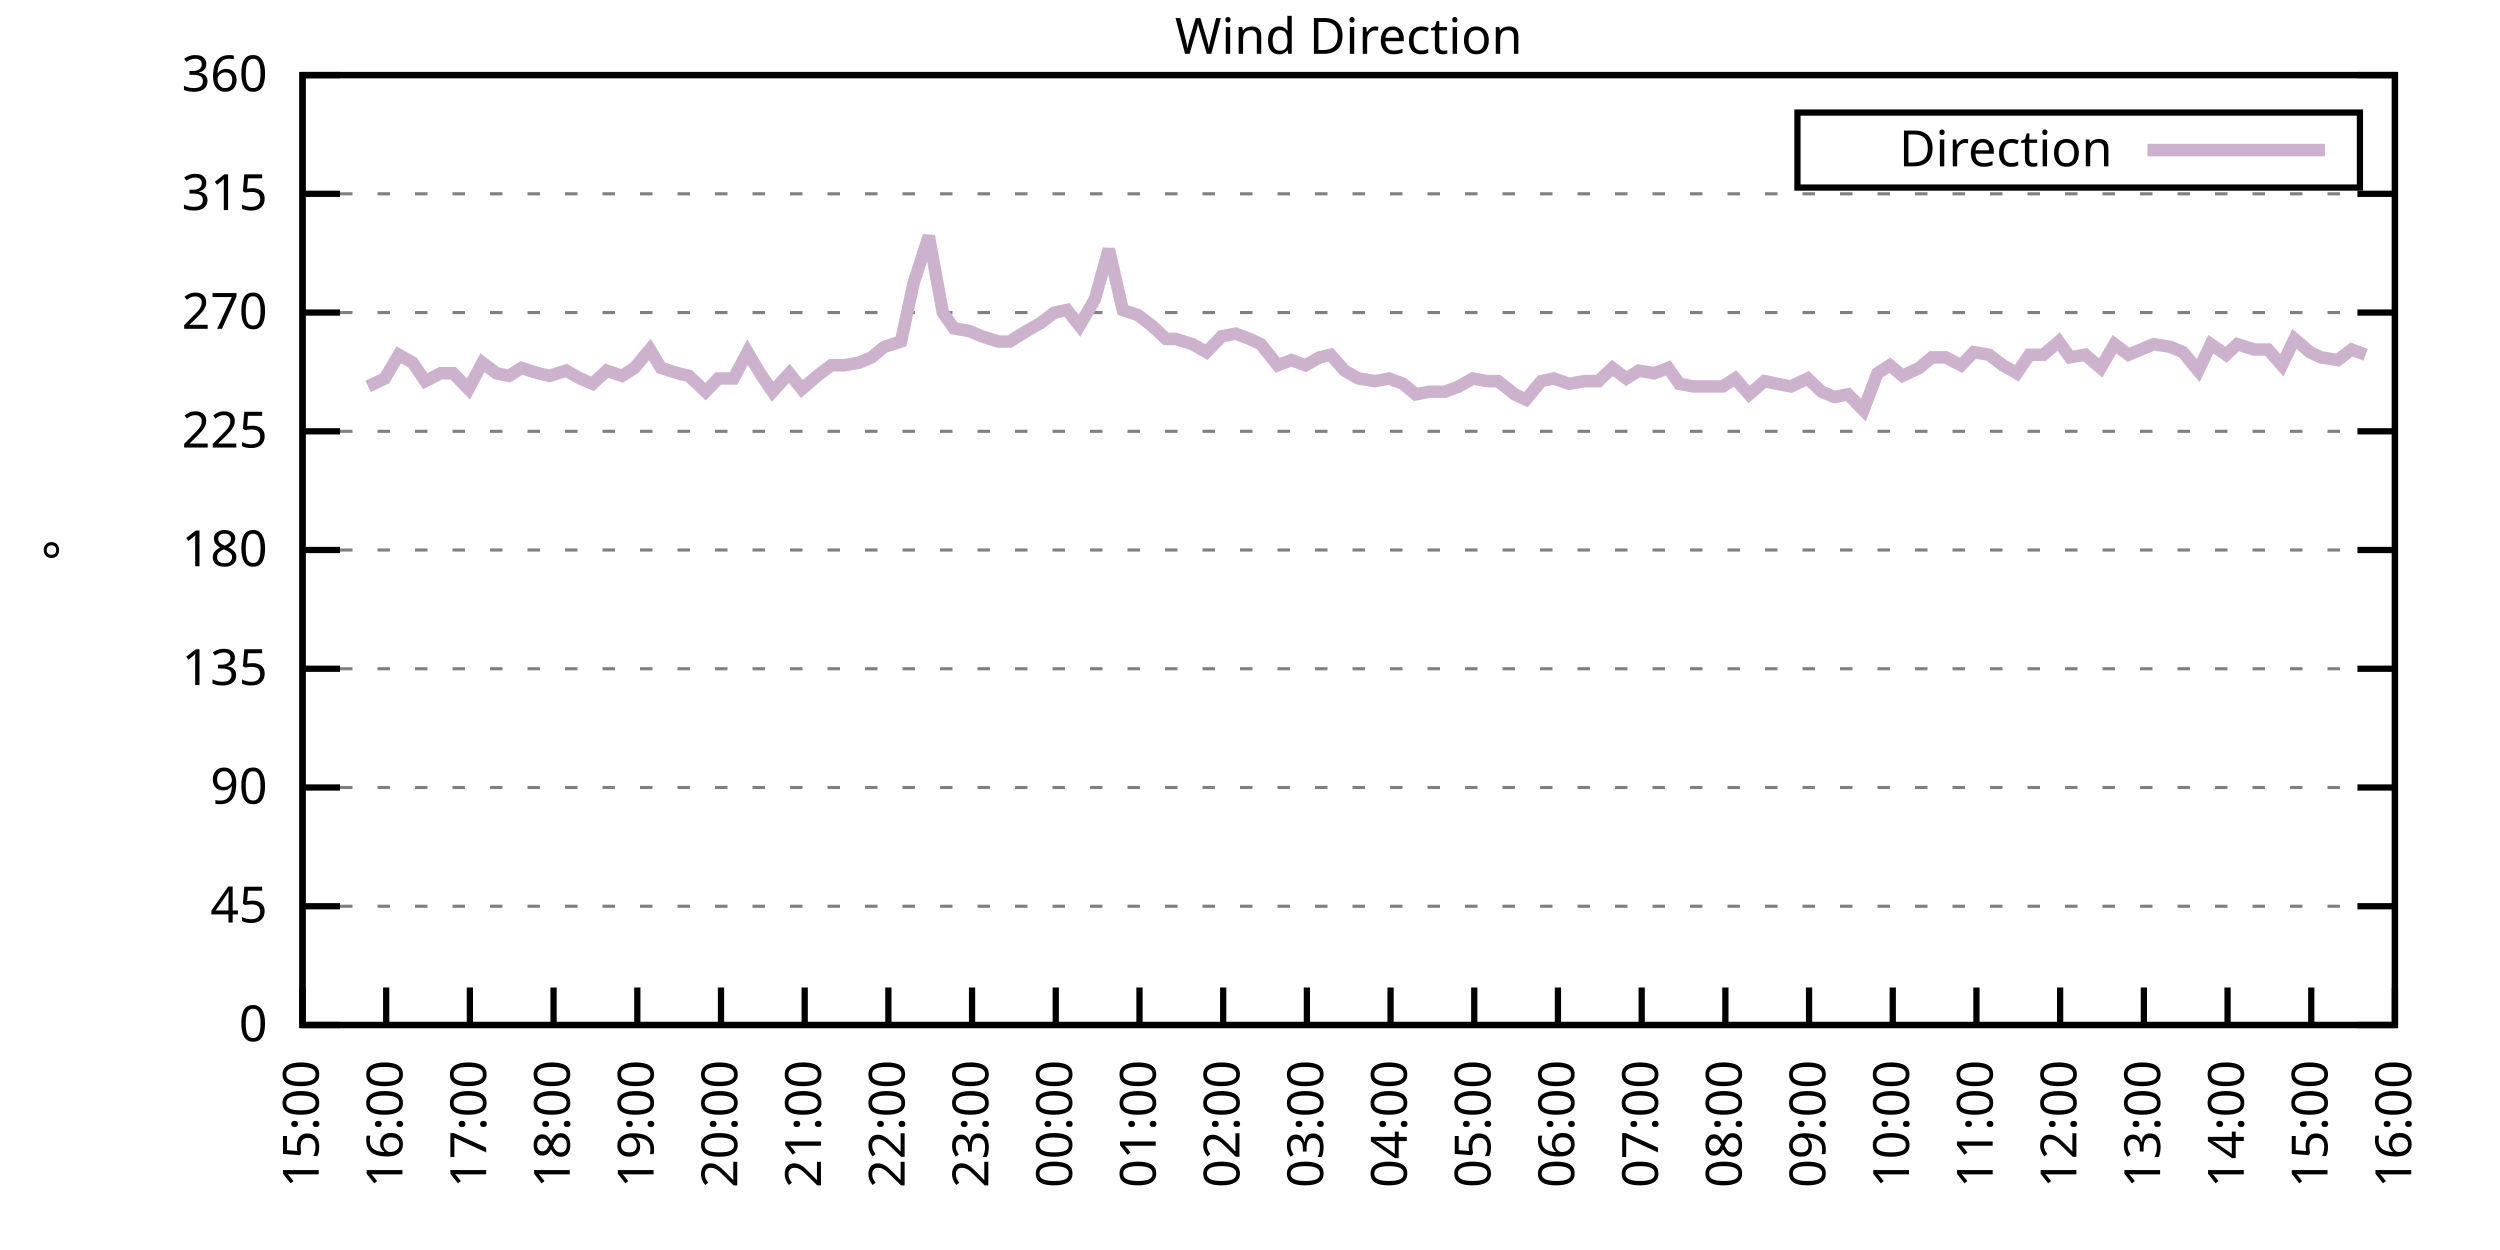
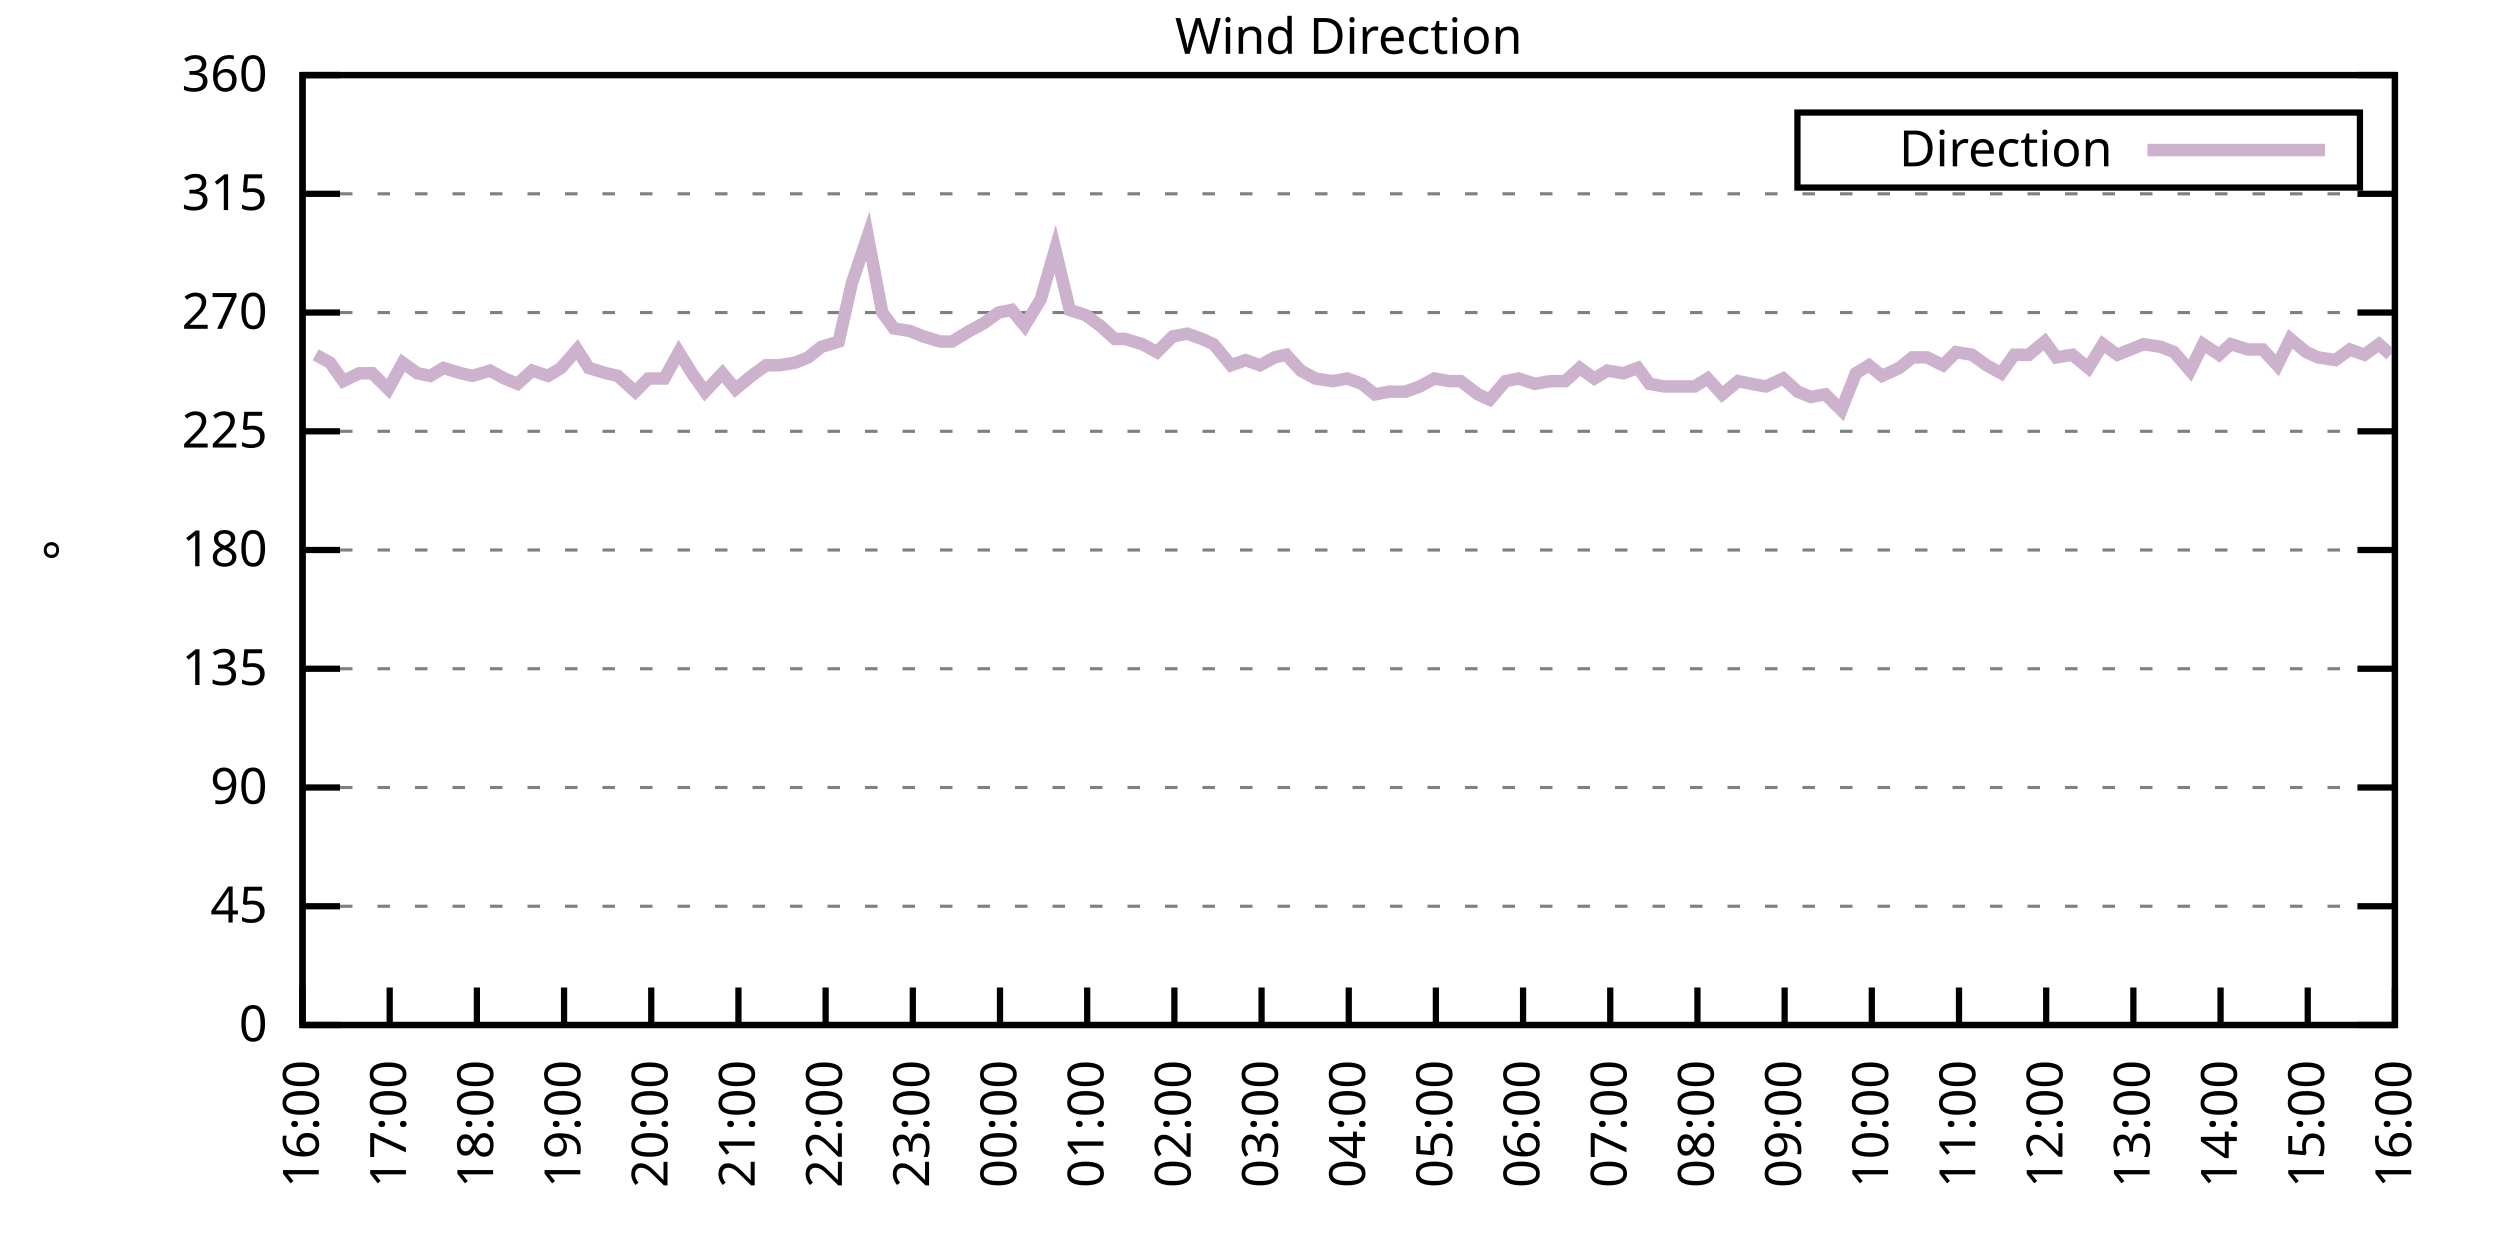
<svg xmlns="http://www.w3.org/2000/svg" xmlns:xlink="http://www.w3.org/1999/xlink" width="400" height="200" viewBox="0 0 400 200">
  <g id="gnuplot_canvas">
    <rect x="0" y="0" width="400" height="200" fill="none" />
    <defs>
      <circle id="gpDot" r="0.5" stroke-width="0.5" stroke="currentColor" />
      <path id="gpPt0" stroke-width="0.333" stroke="currentColor" d="M-1,0 h2 M0,-1 v2" />
      <path id="gpPt1" stroke-width="0.333" stroke="currentColor" d="M-1,-1 L1,1 M1,-1 L-1,1" />
      <path id="gpPt2" stroke-width="0.333" stroke="currentColor" d="M-1,0 L1,0 M0,-1 L0,1 M-1,-1 L1,1 M-1,1 L1,-1" />
      <rect id="gpPt3" stroke-width="0.333" stroke="currentColor" x="-1" y="-1" width="2" height="2" />
      <rect id="gpPt4" stroke-width="0.333" stroke="currentColor" fill="currentColor" x="-1" y="-1" width="2" height="2" />
      <circle id="gpPt5" stroke-width="0.333" stroke="currentColor" cx="0" cy="0" r="1" />
      <use xlink:href="#gpPt5" id="gpPt6" fill="currentColor" stroke="none" />
      <path id="gpPt7" stroke-width="0.333" stroke="currentColor" d="M0,-1.33 L-1.33,0.67 L1.33,0.67 z" />
      <use xlink:href="#gpPt7" id="gpPt8" fill="currentColor" stroke="none" />
      <use xlink:href="#gpPt7" id="gpPt9" stroke="currentColor" transform="rotate(180)" />
      <use xlink:href="#gpPt9" id="gpPt10" fill="currentColor" stroke="none" />
      <use xlink:href="#gpPt3" id="gpPt11" stroke="currentColor" transform="rotate(45)" />
      <use xlink:href="#gpPt11" id="gpPt12" fill="currentColor" stroke="none" />
      <path id="gpPt13" stroke-width="0.333" stroke="currentColor" d="M0,1.330 L1.265,0.411 L0.782,-1.067 L-0.782,-1.076 L-1.265,0.411 z" />
      <use xlink:href="#gpPt13" id="gpPt14" fill="currentColor" stroke="none" />
      <filter id="textbox" filterUnits="objectBoundingBox" x="0" y="0" height="1" width="1">
        <feFlood flood-color="white" flood-opacity="1" result="bgnd" />
        <feComposite in="SourceGraphic" in2="bgnd" operator="atop" />
      </filter>
      <filter id="greybox" filterUnits="objectBoundingBox" x="0" y="0" height="1" width="1">
        <feFlood flood-color="lightgrey" flood-opacity="1" result="grey" />
        <feComposite in="SourceGraphic" in2="grey" operator="atop" />
      </filter>
    </defs>
    <g fill="none" color="white" stroke="currentColor" stroke-width="1.00" stroke-linecap="butt" stroke-linejoin="miter">
</g>
    <g fill="none" color="black" stroke="currentColor" stroke-width="1.00" stroke-linecap="butt" stroke-linejoin="miter">
      <g stroke="none" shape-rendering="crispEdges">
        <polygon fill="rgb(255, 255, 255)" points="48.40,164.00 383.18,164.00 383.18,12.02 48.40,12.02 " />
      </g>
    </g>
    <g fill="none" color="black" stroke="currentColor" stroke-width="1.00" stroke-linecap="butt" stroke-linejoin="miter">
</g>
    <g fill="none" color="black" stroke="black" stroke-width="0.50" stroke-linecap="butt" stroke-linejoin="miter">
</g>
    <g fill="none" color="gray" stroke="currentColor" stroke-width="0.50" stroke-linecap="butt" stroke-linejoin="miter">
      <path stroke="gray" stroke-dasharray="2,4" class="gridline" d="M48.40,164.00 L383.19,164.00  " />
    </g>
    <g fill="none" color="gray" stroke="gray" stroke-width="1.00" stroke-linecap="butt" stroke-linejoin="miter">
</g>
    <g fill="none" color="black" stroke="currentColor" stroke-width="1.00" stroke-linecap="butt" stroke-linejoin="miter">
      <path stroke="black" d="M48.40,164.00 L54.40,164.00 M383.19,164.00 L377.19,164.00  " />
      <g transform="translate(42.80,166.60)" stroke="none" fill="black" font-family="Sans" font-size="8.00" text-anchor="end">
        <text>
          <tspan font-family="Sans"> 0</tspan>
        </text>
      </g>
    </g>
    <g fill="none" color="black" stroke="currentColor" stroke-width="1.00" stroke-linecap="butt" stroke-linejoin="miter">
</g>
    <g fill="none" color="black" stroke="black" stroke-width="0.50" stroke-linecap="butt" stroke-linejoin="miter">
</g>
    <g fill="none" color="gray" stroke="currentColor" stroke-width="0.50" stroke-linecap="butt" stroke-linejoin="miter">
      <path stroke="gray" stroke-dasharray="2,4" class="gridline" d="M48.40,145.00 L383.19,145.00  " />
    </g>
    <g fill="none" color="gray" stroke="gray" stroke-width="1.00" stroke-linecap="butt" stroke-linejoin="miter">
</g>
    <g fill="none" color="black" stroke="currentColor" stroke-width="1.00" stroke-linecap="butt" stroke-linejoin="miter">
      <path stroke="black" d="M48.40,145.00 L54.40,145.00 M383.19,145.00 L377.19,145.00  " />
      <g transform="translate(42.80,147.60)" stroke="none" fill="black" font-family="Sans" font-size="8.00" text-anchor="end">
        <text>
          <tspan font-family="Sans"> 45</tspan>
        </text>
      </g>
    </g>
    <g fill="none" color="black" stroke="currentColor" stroke-width="1.00" stroke-linecap="butt" stroke-linejoin="miter">
</g>
    <g fill="none" color="black" stroke="black" stroke-width="0.50" stroke-linecap="butt" stroke-linejoin="miter">
</g>
    <g fill="none" color="gray" stroke="currentColor" stroke-width="0.50" stroke-linecap="butt" stroke-linejoin="miter">
      <path stroke="gray" stroke-dasharray="2,4" class="gridline" d="M48.40,126.00 L383.19,126.00  " />
    </g>
    <g fill="none" color="gray" stroke="gray" stroke-width="1.00" stroke-linecap="butt" stroke-linejoin="miter">
</g>
    <g fill="none" color="black" stroke="currentColor" stroke-width="1.00" stroke-linecap="butt" stroke-linejoin="miter">
      <path stroke="black" d="M48.40,126.00 L54.40,126.00 M383.19,126.00 L377.19,126.00  " />
      <g transform="translate(42.80,128.60)" stroke="none" fill="black" font-family="Sans" font-size="8.00" text-anchor="end">
        <text>
          <tspan font-family="Sans"> 90</tspan>
        </text>
      </g>
    </g>
    <g fill="none" color="black" stroke="currentColor" stroke-width="1.00" stroke-linecap="butt" stroke-linejoin="miter">
</g>
    <g fill="none" color="black" stroke="black" stroke-width="0.50" stroke-linecap="butt" stroke-linejoin="miter">
</g>
    <g fill="none" color="gray" stroke="currentColor" stroke-width="0.50" stroke-linecap="butt" stroke-linejoin="miter">
      <path stroke="gray" stroke-dasharray="2,4" class="gridline" d="M48.40,107.00 L383.19,107.00  " />
    </g>
    <g fill="none" color="gray" stroke="gray" stroke-width="1.00" stroke-linecap="butt" stroke-linejoin="miter">
</g>
    <g fill="none" color="black" stroke="currentColor" stroke-width="1.00" stroke-linecap="butt" stroke-linejoin="miter">
      <path stroke="black" d="M48.40,107.00 L54.40,107.00 M383.19,107.00 L377.19,107.00  " />
      <g transform="translate(42.80,109.60)" stroke="none" fill="black" font-family="Sans" font-size="8.00" text-anchor="end">
        <text>
          <tspan font-family="Sans"> 135</tspan>
        </text>
      </g>
    </g>
    <g fill="none" color="black" stroke="currentColor" stroke-width="1.00" stroke-linecap="butt" stroke-linejoin="miter">
</g>
    <g fill="none" color="black" stroke="black" stroke-width="0.50" stroke-linecap="butt" stroke-linejoin="miter">
</g>
    <g fill="none" color="gray" stroke="currentColor" stroke-width="0.50" stroke-linecap="butt" stroke-linejoin="miter">
      <path stroke="gray" stroke-dasharray="2,4" class="gridline" d="M48.40,88.00 L383.19,88.00  " />
    </g>
    <g fill="none" color="gray" stroke="gray" stroke-width="1.00" stroke-linecap="butt" stroke-linejoin="miter">
</g>
    <g fill="none" color="black" stroke="currentColor" stroke-width="1.00" stroke-linecap="butt" stroke-linejoin="miter">
      <path stroke="black" d="M48.40,88.00 L54.40,88.00 M383.19,88.00 L377.19,88.00  " />
      <g transform="translate(42.80,90.60)" stroke="none" fill="black" font-family="Sans" font-size="8.00" text-anchor="end">
        <text>
          <tspan font-family="Sans"> 180</tspan>
        </text>
      </g>
    </g>
    <g fill="none" color="black" stroke="currentColor" stroke-width="1.00" stroke-linecap="butt" stroke-linejoin="miter">
</g>
    <g fill="none" color="black" stroke="black" stroke-width="0.50" stroke-linecap="butt" stroke-linejoin="miter">
</g>
    <g fill="none" color="gray" stroke="currentColor" stroke-width="0.50" stroke-linecap="butt" stroke-linejoin="miter">
      <path stroke="gray" stroke-dasharray="2,4" class="gridline" d="M48.40,69.01 L383.19,69.01  " />
    </g>
    <g fill="none" color="gray" stroke="gray" stroke-width="1.00" stroke-linecap="butt" stroke-linejoin="miter">
</g>
    <g fill="none" color="black" stroke="currentColor" stroke-width="1.00" stroke-linecap="butt" stroke-linejoin="miter">
      <path stroke="black" d="M48.40,69.01 L54.40,69.01 M383.19,69.01 L377.19,69.01  " />
      <g transform="translate(42.80,71.61)" stroke="none" fill="black" font-family="Sans" font-size="8.00" text-anchor="end">
        <text>
          <tspan font-family="Sans"> 225</tspan>
        </text>
      </g>
    </g>
    <g fill="none" color="black" stroke="currentColor" stroke-width="1.00" stroke-linecap="butt" stroke-linejoin="miter">
</g>
    <g fill="none" color="black" stroke="black" stroke-width="0.50" stroke-linecap="butt" stroke-linejoin="miter">
</g>
    <g fill="none" color="gray" stroke="currentColor" stroke-width="0.50" stroke-linecap="butt" stroke-linejoin="miter">
      <path stroke="gray" stroke-dasharray="2,4" class="gridline" d="M48.40,50.01 L383.19,50.01  " />
    </g>
    <g fill="none" color="gray" stroke="gray" stroke-width="1.00" stroke-linecap="butt" stroke-linejoin="miter">
</g>
    <g fill="none" color="black" stroke="currentColor" stroke-width="1.00" stroke-linecap="butt" stroke-linejoin="miter">
      <path stroke="black" d="M48.40,50.01 L54.40,50.01 M383.19,50.01 L377.19,50.01  " />
      <g transform="translate(42.80,52.61)" stroke="none" fill="black" font-family="Sans" font-size="8.00" text-anchor="end">
        <text>
          <tspan font-family="Sans"> 270</tspan>
        </text>
      </g>
    </g>
    <g fill="none" color="black" stroke="currentColor" stroke-width="1.00" stroke-linecap="butt" stroke-linejoin="miter">
</g>
    <g fill="none" color="black" stroke="black" stroke-width="0.50" stroke-linecap="butt" stroke-linejoin="miter">
</g>
    <g fill="none" color="gray" stroke="currentColor" stroke-width="0.50" stroke-linecap="butt" stroke-linejoin="miter">
      <path stroke="gray" stroke-dasharray="2,4" class="gridline" d="M48.40,31.01 L383.19,31.01  " />
    </g>
    <g fill="none" color="gray" stroke="gray" stroke-width="1.00" stroke-linecap="butt" stroke-linejoin="miter">
</g>
    <g fill="none" color="black" stroke="currentColor" stroke-width="1.00" stroke-linecap="butt" stroke-linejoin="miter">
      <path stroke="black" d="M48.40,31.01 L54.40,31.01 M383.19,31.01 L377.19,31.01  " />
      <g transform="translate(42.80,33.61)" stroke="none" fill="black" font-family="Sans" font-size="8.00" text-anchor="end">
        <text>
          <tspan font-family="Sans"> 315</tspan>
        </text>
      </g>
    </g>
    <g fill="none" color="black" stroke="currentColor" stroke-width="1.00" stroke-linecap="butt" stroke-linejoin="miter">
</g>
    <g fill="none" color="black" stroke="black" stroke-width="0.50" stroke-linecap="butt" stroke-linejoin="miter">
</g>
    <g fill="none" color="gray" stroke="currentColor" stroke-width="0.50" stroke-linecap="butt" stroke-linejoin="miter">
      <path stroke="gray" stroke-dasharray="2,4" class="gridline" d="M48.40,12.01 L383.19,12.01  " />
    </g>
    <g fill="none" color="gray" stroke="gray" stroke-width="1.00" stroke-linecap="butt" stroke-linejoin="miter">
</g>
    <g fill="none" color="black" stroke="currentColor" stroke-width="1.00" stroke-linecap="butt" stroke-linejoin="miter">
      <path stroke="black" d="M48.40,12.01 L54.40,12.01 M383.19,12.01 L377.19,12.01  " />
      <g transform="translate(42.80,14.61)" stroke="none" fill="black" font-family="Sans" font-size="8.00" text-anchor="end">
        <text>
          <tspan font-family="Sans"> 360</tspan>
        </text>
      </g>
    </g>
    <g fill="none" color="black" stroke="currentColor" stroke-width="1.00" stroke-linecap="butt" stroke-linejoin="miter">
      <path stroke="black" d="M48.40,164.00 L48.40,158.00  " />
      <g transform="translate(51.00,169.60) rotate(270.00)" stroke="none" fill="black" font-family="Sans" font-size="8.00" text-anchor="end">
        <text>
-           <tspan font-family="Sans">15:00</tspan>
-         </text>
-       </g>
-     </g>
-     <g fill="none" color="black" stroke="currentColor" stroke-width="1.00" stroke-linecap="butt" stroke-linejoin="miter">
-       <path stroke="black" d="M61.79,164.00 L61.79,158.00  " />
-       <g transform="translate(64.39,169.60) rotate(270.00)" stroke="none" fill="black" font-family="Sans" font-size="8.00" text-anchor="end">
-         <text>
          <tspan font-family="Sans">16:00</tspan>
        </text>
      </g>
    </g>
    <g fill="none" color="black" stroke="currentColor" stroke-width="1.00" stroke-linecap="butt" stroke-linejoin="miter">
-       <path stroke="black" d="M75.18,164.00 L75.18,158.00  " />
-       <g transform="translate(77.78,169.60) rotate(270.00)" stroke="none" fill="black" font-family="Sans" font-size="8.00" text-anchor="end">
+       <path stroke="black" d="M62.35,164.00 L62.35,158.00  " />
+       <g transform="translate(64.95,169.60) rotate(270.00)" stroke="none" fill="black" font-family="Sans" font-size="8.00" text-anchor="end">
        <text>
          <tspan font-family="Sans">17:00</tspan>
        </text>
      </g>
    </g>
    <g fill="none" color="black" stroke="currentColor" stroke-width="1.00" stroke-linecap="butt" stroke-linejoin="miter">
-       <path stroke="black" d="M88.57,164.00 L88.57,158.00  " />
-       <g transform="translate(91.17,169.60) rotate(270.00)" stroke="none" fill="black" font-family="Sans" font-size="8.00" text-anchor="end">
+       <path stroke="black" d="M76.30,164.00 L76.30,158.00  " />
+       <g transform="translate(78.90,169.60) rotate(270.00)" stroke="none" fill="black" font-family="Sans" font-size="8.00" text-anchor="end">
        <text>
          <tspan font-family="Sans">18:00</tspan>
        </text>
      </g>
    </g>
    <g fill="none" color="black" stroke="currentColor" stroke-width="1.00" stroke-linecap="butt" stroke-linejoin="miter">
-       <path stroke="black" d="M101.97,164.00 L101.97,158.00  " />
-       <g transform="translate(104.57,169.60) rotate(270.00)" stroke="none" fill="black" font-family="Sans" font-size="8.00" text-anchor="end">
+       <path stroke="black" d="M90.25,164.00 L90.25,158.00  " />
+       <g transform="translate(92.85,169.60) rotate(270.00)" stroke="none" fill="black" font-family="Sans" font-size="8.00" text-anchor="end">
        <text>
          <tspan font-family="Sans">19:00</tspan>
        </text>
      </g>
    </g>
    <g fill="none" color="black" stroke="currentColor" stroke-width="1.00" stroke-linecap="butt" stroke-linejoin="miter">
-       <path stroke="black" d="M115.36,164.00 L115.36,158.00  " />
-       <g transform="translate(117.96,169.60) rotate(270.00)" stroke="none" fill="black" font-family="Sans" font-size="8.00" text-anchor="end">
+       <path stroke="black" d="M104.20,164.00 L104.20,158.00  " />
+       <g transform="translate(106.80,169.60) rotate(270.00)" stroke="none" fill="black" font-family="Sans" font-size="8.00" text-anchor="end">
        <text>
          <tspan font-family="Sans">20:00</tspan>
        </text>
      </g>
    </g>
    <g fill="none" color="black" stroke="currentColor" stroke-width="1.00" stroke-linecap="butt" stroke-linejoin="miter">
-       <path stroke="black" d="M128.75,164.00 L128.75,158.00  " />
-       <g transform="translate(131.35,169.60) rotate(270.00)" stroke="none" fill="black" font-family="Sans" font-size="8.00" text-anchor="end">
+       <path stroke="black" d="M118.15,164.00 L118.15,158.00  " />
+       <g transform="translate(120.75,169.60) rotate(270.00)" stroke="none" fill="black" font-family="Sans" font-size="8.00" text-anchor="end">
        <text>
          <tspan font-family="Sans">21:00</tspan>
        </text>
      </g>
    </g>
    <g fill="none" color="black" stroke="currentColor" stroke-width="1.00" stroke-linecap="butt" stroke-linejoin="miter">
-       <path stroke="black" d="M142.14,164.00 L142.14,158.00  " />
-       <g transform="translate(144.74,169.60) rotate(270.00)" stroke="none" fill="black" font-family="Sans" font-size="8.00" text-anchor="end">
+       <path stroke="black" d="M132.10,164.00 L132.10,158.00  " />
+       <g transform="translate(134.70,169.60) rotate(270.00)" stroke="none" fill="black" font-family="Sans" font-size="8.00" text-anchor="end">
        <text>
          <tspan font-family="Sans">22:00</tspan>
        </text>
      </g>
    </g>
    <g fill="none" color="black" stroke="currentColor" stroke-width="1.00" stroke-linecap="butt" stroke-linejoin="miter">
-       <path stroke="black" d="M155.53,164.00 L155.53,158.00  " />
-       <g transform="translate(158.13,169.60) rotate(270.00)" stroke="none" fill="black" font-family="Sans" font-size="8.00" text-anchor="end">
+       <path stroke="black" d="M146.05,164.00 L146.05,158.00  " />
+       <g transform="translate(148.65,169.60) rotate(270.00)" stroke="none" fill="black" font-family="Sans" font-size="8.00" text-anchor="end">
        <text>
          <tspan font-family="Sans">23:00</tspan>
        </text>
      </g>
    </g>
    <g fill="none" color="black" stroke="currentColor" stroke-width="1.00" stroke-linecap="butt" stroke-linejoin="miter">
-       <path stroke="black" d="M168.92,164.00 L168.92,158.00  " />
-       <g transform="translate(171.52,169.60) rotate(270.00)" stroke="none" fill="black" font-family="Sans" font-size="8.00" text-anchor="end">
+       <path stroke="black" d="M160.00,164.00 L160.00,158.00  " />
+       <g transform="translate(162.60,169.60) rotate(270.00)" stroke="none" fill="black" font-family="Sans" font-size="8.00" text-anchor="end">
        <text>
          <tspan font-family="Sans">00:00</tspan>
        </text>
      </g>
    </g>
    <g fill="none" color="black" stroke="currentColor" stroke-width="1.00" stroke-linecap="butt" stroke-linejoin="miter">
-       <path stroke="black" d="M182.32,164.00 L182.32,158.00  " />
-       <g transform="translate(184.92,169.60) rotate(270.00)" stroke="none" fill="black" font-family="Sans" font-size="8.00" text-anchor="end">
+       <path stroke="black" d="M173.95,164.00 L173.95,158.00  " />
+       <g transform="translate(176.55,169.60) rotate(270.00)" stroke="none" fill="black" font-family="Sans" font-size="8.00" text-anchor="end">
        <text>
          <tspan font-family="Sans">01:00</tspan>
        </text>
      </g>
    </g>
    <g fill="none" color="black" stroke="currentColor" stroke-width="1.00" stroke-linecap="butt" stroke-linejoin="miter">
-       <path stroke="black" d="M195.71,164.00 L195.71,158.00  " />
-       <g transform="translate(198.31,169.60) rotate(270.00)" stroke="none" fill="black" font-family="Sans" font-size="8.00" text-anchor="end">
+       <path stroke="black" d="M187.90,164.00 L187.90,158.00  " />
+       <g transform="translate(190.50,169.60) rotate(270.00)" stroke="none" fill="black" font-family="Sans" font-size="8.00" text-anchor="end">
        <text>
          <tspan font-family="Sans">02:00</tspan>
        </text>
      </g>
    </g>
    <g fill="none" color="black" stroke="currentColor" stroke-width="1.00" stroke-linecap="butt" stroke-linejoin="miter">
-       <path stroke="black" d="M209.10,164.00 L209.10,158.00  " />
-       <g transform="translate(211.70,169.60) rotate(270.00)" stroke="none" fill="black" font-family="Sans" font-size="8.00" text-anchor="end">
+       <path stroke="black" d="M201.85,164.00 L201.85,158.00  " />
+       <g transform="translate(204.45,169.60) rotate(270.00)" stroke="none" fill="black" font-family="Sans" font-size="8.00" text-anchor="end">
        <text>
          <tspan font-family="Sans">03:00</tspan>
        </text>
      </g>
    </g>
    <g fill="none" color="black" stroke="currentColor" stroke-width="1.00" stroke-linecap="butt" stroke-linejoin="miter">
-       <path stroke="black" d="M222.49,164.00 L222.49,158.00  " />
-       <g transform="translate(225.09,169.60) rotate(270.00)" stroke="none" fill="black" font-family="Sans" font-size="8.00" text-anchor="end">
+       <path stroke="black" d="M215.80,164.00 L215.80,158.00  " />
+       <g transform="translate(218.40,169.60) rotate(270.00)" stroke="none" fill="black" font-family="Sans" font-size="8.00" text-anchor="end">
        <text>
          <tspan font-family="Sans">04:00</tspan>
        </text>
      </g>
    </g>
    <g fill="none" color="black" stroke="currentColor" stroke-width="1.00" stroke-linecap="butt" stroke-linejoin="miter">
-       <path stroke="black" d="M235.88,164.00 L235.88,158.00  " />
-       <g transform="translate(238.48,169.60) rotate(270.00)" stroke="none" fill="black" font-family="Sans" font-size="8.00" text-anchor="end">
+       <path stroke="black" d="M229.74,164.00 L229.74,158.00  " />
+       <g transform="translate(232.34,169.60) rotate(270.00)" stroke="none" fill="black" font-family="Sans" font-size="8.00" text-anchor="end">
        <text>
          <tspan font-family="Sans">05:00</tspan>
        </text>
      </g>
    </g>
    <g fill="none" color="black" stroke="currentColor" stroke-width="1.00" stroke-linecap="butt" stroke-linejoin="miter">
-       <path stroke="black" d="M249.27,164.00 L249.27,158.00  " />
-       <g transform="translate(251.87,169.60) rotate(270.00)" stroke="none" fill="black" font-family="Sans" font-size="8.00" text-anchor="end">
+       <path stroke="black" d="M243.69,164.00 L243.69,158.00  " />
+       <g transform="translate(246.29,169.60) rotate(270.00)" stroke="none" fill="black" font-family="Sans" font-size="8.00" text-anchor="end">
        <text>
          <tspan font-family="Sans">06:00</tspan>
        </text>
      </g>
    </g>
    <g fill="none" color="black" stroke="currentColor" stroke-width="1.00" stroke-linecap="butt" stroke-linejoin="miter">
-       <path stroke="black" d="M262.67,164.00 L262.67,158.00  " />
-       <g transform="translate(265.27,169.60) rotate(270.00)" stroke="none" fill="black" font-family="Sans" font-size="8.00" text-anchor="end">
+       <path stroke="black" d="M257.64,164.00 L257.64,158.00  " />
+       <g transform="translate(260.24,169.60) rotate(270.00)" stroke="none" fill="black" font-family="Sans" font-size="8.00" text-anchor="end">
        <text>
          <tspan font-family="Sans">07:00</tspan>
        </text>
      </g>
    </g>
    <g fill="none" color="black" stroke="currentColor" stroke-width="1.00" stroke-linecap="butt" stroke-linejoin="miter">
-       <path stroke="black" d="M276.06,164.00 L276.06,158.00  " />
-       <g transform="translate(278.66,169.60) rotate(270.00)" stroke="none" fill="black" font-family="Sans" font-size="8.00" text-anchor="end">
+       <path stroke="black" d="M271.59,164.00 L271.59,158.00  " />
+       <g transform="translate(274.19,169.60) rotate(270.00)" stroke="none" fill="black" font-family="Sans" font-size="8.00" text-anchor="end">
        <text>
          <tspan font-family="Sans">08:00</tspan>
        </text>
      </g>
    </g>
    <g fill="none" color="black" stroke="currentColor" stroke-width="1.00" stroke-linecap="butt" stroke-linejoin="miter">
-       <path stroke="black" d="M289.45,164.00 L289.45,158.00  " />
-       <g transform="translate(292.05,169.60) rotate(270.00)" stroke="none" fill="black" font-family="Sans" font-size="8.00" text-anchor="end">
+       <path stroke="black" d="M285.54,164.00 L285.54,158.00  " />
+       <g transform="translate(288.14,169.60) rotate(270.00)" stroke="none" fill="black" font-family="Sans" font-size="8.00" text-anchor="end">
        <text>
          <tspan font-family="Sans">09:00</tspan>
        </text>
      </g>
    </g>
    <g fill="none" color="black" stroke="currentColor" stroke-width="1.00" stroke-linecap="butt" stroke-linejoin="miter">
-       <path stroke="black" d="M302.84,164.00 L302.84,158.00  " />
-       <g transform="translate(305.44,169.60) rotate(270.00)" stroke="none" fill="black" font-family="Sans" font-size="8.00" text-anchor="end">
+       <path stroke="black" d="M299.49,164.00 L299.49,158.00  " />
+       <g transform="translate(302.09,169.60) rotate(270.00)" stroke="none" fill="black" font-family="Sans" font-size="8.00" text-anchor="end">
        <text>
          <tspan font-family="Sans">10:00</tspan>
        </text>
      </g>
    </g>
    <g fill="none" color="black" stroke="currentColor" stroke-width="1.00" stroke-linecap="butt" stroke-linejoin="miter">
-       <path stroke="black" d="M316.23,164.00 L316.23,158.00  " />
-       <g transform="translate(318.83,169.60) rotate(270.00)" stroke="none" fill="black" font-family="Sans" font-size="8.00" text-anchor="end">
+       <path stroke="black" d="M313.44,164.00 L313.44,158.00  " />
+       <g transform="translate(316.04,169.60) rotate(270.00)" stroke="none" fill="black" font-family="Sans" font-size="8.00" text-anchor="end">
        <text>
          <tspan font-family="Sans">11:00</tspan>
        </text>
      </g>
    </g>
    <g fill="none" color="black" stroke="currentColor" stroke-width="1.00" stroke-linecap="butt" stroke-linejoin="miter">
-       <path stroke="black" d="M329.62,164.00 L329.62,158.00  " />
-       <g transform="translate(332.22,169.60) rotate(270.00)" stroke="none" fill="black" font-family="Sans" font-size="8.00" text-anchor="end">
+       <path stroke="black" d="M327.39,164.00 L327.39,158.00  " />
+       <g transform="translate(329.99,169.60) rotate(270.00)" stroke="none" fill="black" font-family="Sans" font-size="8.00" text-anchor="end">
        <text>
          <tspan font-family="Sans">12:00</tspan>
        </text>
      </g>
    </g>
    <g fill="none" color="black" stroke="currentColor" stroke-width="1.00" stroke-linecap="butt" stroke-linejoin="miter">
-       <path stroke="black" d="M343.02,164.00 L343.02,158.00  " />
-       <g transform="translate(345.62,169.60) rotate(270.00)" stroke="none" fill="black" font-family="Sans" font-size="8.00" text-anchor="end">
+       <path stroke="black" d="M341.34,164.00 L341.34,158.00  " />
+       <g transform="translate(343.94,169.60) rotate(270.00)" stroke="none" fill="black" font-family="Sans" font-size="8.00" text-anchor="end">
        <text>
          <tspan font-family="Sans">13:00</tspan>
        </text>
      </g>
    </g>
    <g fill="none" color="black" stroke="currentColor" stroke-width="1.00" stroke-linecap="butt" stroke-linejoin="miter">
-       <path stroke="black" d="M356.41,164.00 L356.41,158.00  " />
-       <g transform="translate(359.01,169.60) rotate(270.00)" stroke="none" fill="black" font-family="Sans" font-size="8.00" text-anchor="end">
+       <path stroke="black" d="M355.29,164.00 L355.29,158.00  " />
+       <g transform="translate(357.89,169.60) rotate(270.00)" stroke="none" fill="black" font-family="Sans" font-size="8.00" text-anchor="end">
        <text>
          <tspan font-family="Sans">14:00</tspan>
        </text>
      </g>
    </g>
    <g fill="none" color="black" stroke="currentColor" stroke-width="1.00" stroke-linecap="butt" stroke-linejoin="miter">
-       <path stroke="black" d="M369.80,164.00 L369.80,158.00  " />
-       <g transform="translate(372.40,169.60) rotate(270.00)" stroke="none" fill="black" font-family="Sans" font-size="8.00" text-anchor="end">
+       <path stroke="black" d="M369.24,164.00 L369.24,158.00  " />
+       <g transform="translate(371.84,169.60) rotate(270.00)" stroke="none" fill="black" font-family="Sans" font-size="8.00" text-anchor="end">
        <text>
          <tspan font-family="Sans">15:00</tspan>
        </text>
      </g>
    </g>
    <g fill="none" color="black" stroke="currentColor" stroke-width="1.00" stroke-linecap="butt" stroke-linejoin="miter">
      <path stroke="black" d="M383.19,164.00 L383.19,158.00  " />
      <g transform="translate(385.79,169.60) rotate(270.00)" stroke="none" fill="black" font-family="Sans" font-size="8.00" text-anchor="end">
        <text>
          <tspan font-family="Sans">16:00</tspan>
        </text>
      </g>
    </g>
    <g fill="none" color="black" stroke="currentColor" stroke-width="1.00" stroke-linecap="butt" stroke-linejoin="miter">
</g>
    <g fill="none" color="black" stroke="currentColor" stroke-width="1.00" stroke-linecap="butt" stroke-linejoin="miter">
      <path stroke="black" d="M48.40,12.01 L48.40,164.00 L383.19,164.00 L383.19,12.01 L48.40,12.01 Z  " />
    </g>
    <g fill="none" color="black" stroke="currentColor" stroke-width="1.00" stroke-linecap="butt" stroke-linejoin="miter">
</g>
    <g fill="none" color="black" stroke="currentColor" stroke-width="1.00" stroke-linecap="butt" stroke-linejoin="miter">
      <path stroke="black" d="M287.59,30.01 L287.59,18.01 L377.59,18.01 L377.59,30.01 L287.59,30.01 Z  " />
    </g>
    <g id="Wind_direction_plot_1">
      <g fill="none" color="white" stroke="black" stroke-width="2.00" stroke-linecap="butt" stroke-linejoin="miter">
</g>
      <g fill="none" color="black" stroke="currentColor" stroke-width="2.00" stroke-linecap="butt" stroke-linejoin="miter">
        <g transform="translate(337.99,26.61)" stroke="none" fill="black" font-family="Sans" font-size="8.00" text-anchor="end">
          <text>
            <tspan font-family="Sans">Direction</tspan>
          </text>
        </g>
      </g>
      <g fill="none" color="black" stroke="currentColor" stroke-width="2.00" stroke-linecap="butt" stroke-linejoin="miter">
-         <path stroke="rgb(204, 178, 204)" d="M343.59,24.01 L371.99,24.01 M58.89,61.83 L61.57,60.56 L63.80,56.76 L66.03,58.03 L68.04,60.98 L70.50,59.72   L72.50,59.72 L74.96,62.25 L77.19,58.03 L79.42,59.72 L81.43,60.14 L83.44,58.87 L86.12,59.72 L87.91,60.14   L90.58,59.30 L92.82,60.56 L94.82,61.41 L97.06,59.30 L99.51,60.14 L101.52,58.87 L103.98,55.92 L105.76,58.87   L108.44,59.72 L110.22,60.14 L112.90,62.67 L114.91,60.56 L117.37,60.56 L119.60,56.34 L121.61,59.72 L123.62,62.67   L126.29,59.72 L128.30,62.25 L130.76,60.14 L132.99,58.45 L135.00,58.45 L137.45,58.03 L139.46,57.18 L141.47,55.50   L144.15,54.65 L146.16,45.36 L148.61,37.76 L150.85,50.01 L152.63,52.54 L155.09,52.96 L157.10,53.81 L159.77,54.65   L161.56,54.65 L164.24,52.96 L166.47,51.70 L168.70,50.01 L170.71,49.59 L172.72,52.12 L175.17,47.90 L177.41,39.87   L179.64,49.59 L182.09,50.43 L184.32,52.12 L186.56,54.23 L188.12,54.23 L190.80,55.07 L193.03,56.34 L195.48,53.81   L197.72,53.39 L199.95,54.23 L201.73,55.07 L204.41,58.45 L206.64,57.61 L208.88,58.45 L211.11,57.18 L212.89,56.76   L215.13,59.30 L217.36,60.56 L220.04,60.98 L222.27,60.56 L224.50,61.41 L226.51,63.10 L228.74,62.67 L231.20,62.67   L233.43,61.83 L235.66,60.56 L237.89,60.98 L239.68,60.98 L242.36,63.10 L244.14,63.94 L246.60,60.98 L248.60,60.56   L251.06,61.41 L253.51,60.98 L255.75,60.98 L257.98,58.87 L260.21,60.56 L262.22,59.30 L264.67,59.72 L266.91,58.87   L268.69,61.41 L270.92,61.83 L273.60,61.83 L275.61,61.83 L277.62,60.56 L279.85,63.10 L282.31,60.98 L284.32,61.41   L286.55,61.83 L289.23,60.56 L291.46,62.67 L293.47,63.52 L295.70,63.10 L298.15,65.63 L300.39,59.72 L302.39,58.45   L304.40,60.14 L307.08,58.87 L309.09,57.18 L311.32,57.18 L313.78,58.45 L315.79,56.34 L318.24,56.76 L320.47,58.45   L322.70,59.72 L324.71,56.76 L326.95,56.76 L329.40,54.65 L331.19,57.18 L333.64,56.76 L336.10,58.87 L338.33,55.07   L340.56,56.76 L342.57,55.92 L344.58,55.07 L347.26,55.50 L349.26,56.34 L351.72,59.30 L353.73,55.07 L356.18,56.76   L357.97,55.07 L360.65,55.92 L362.88,55.92 L365.11,58.45 L367.12,54.23 L369.58,56.34 L371.36,57.18 L374.04,57.61   L376.27,55.92 L378.50,56.76  " />
+         <path stroke="rgb(204, 178, 204)" d="M343.59,24.01 L371.99,24.01 M50.49,56.76 L52.82,58.03 L54.91,60.98 L57.47,59.72 L59.56,59.72 L62.12,62.25   L64.44,58.03 L66.77,59.72 L68.86,60.14 L70.95,58.87 L73.74,59.72 L75.60,60.14 L78.39,59.30 L80.72,60.56   L82.81,61.41 L85.13,59.30 L87.69,60.14 L89.78,58.87 L92.34,55.92 L94.20,58.87 L96.99,59.72 L98.85,60.14   L101.64,62.67 L103.73,60.56 L106.29,60.56 L108.62,56.34 L110.71,59.72 L112.80,62.67 L115.59,59.72 L117.68,62.25   L120.24,60.14 L122.57,58.45 L124.66,58.45 L127.22,58.03 L129.31,57.18 L131.40,55.50 L134.19,54.65 L136.28,45.36   L138.84,37.76 L141.16,50.01 L143.02,52.54 L145.58,52.96 L147.67,53.81 L150.46,54.65 L152.32,54.65 L155.11,52.96   L157.44,51.70 L159.76,50.01 L161.86,49.59 L163.95,52.12 L166.51,47.90 L168.83,39.87 L171.16,49.59 L173.71,50.43   L176.04,52.12 L178.36,54.23 L179.99,54.23 L182.78,55.07 L185.11,56.34 L187.66,53.81 L189.99,53.39 L192.31,54.23   L194.17,55.07 L196.96,58.45 L199.29,57.61 L201.61,58.45 L203.94,57.18 L205.80,56.76 L208.12,59.30 L210.45,60.56   L213.24,60.98 L215.56,60.56 L217.89,61.41 L219.98,63.10 L222.30,62.67 L224.86,62.67 L227.19,61.83 L229.51,60.56   L231.84,60.98 L233.70,60.98 L236.49,63.10 L238.35,63.94 L240.90,60.98 L243.00,60.56 L245.55,61.41 L248.11,60.98   L250.44,60.98 L252.76,58.87 L255.09,60.56 L257.18,59.30 L259.74,59.72 L262.06,58.87 L263.92,61.41 L266.25,61.83   L269.04,61.83 L271.13,61.83 L273.22,60.56 L275.55,63.10 L278.10,60.98 L280.20,61.41 L282.52,61.83 L285.31,60.56   L287.64,62.67 L289.73,63.52 L292.05,63.10 L294.61,65.63 L296.94,59.72 L299.03,58.45 L301.12,60.14 L303.91,58.87   L306.00,57.18 L308.33,57.18 L310.88,58.45 L312.98,56.34 L315.53,56.76 L317.86,58.45 L320.18,59.72 L322.28,56.76   L324.60,56.76 L327.16,54.65 L329.02,57.18 L331.58,56.76 L334.13,58.87 L336.46,55.07 L338.78,56.76 L340.88,55.92   L342.97,55.07 L345.76,55.50 L347.85,56.34 L350.41,59.30 L352.50,55.07 L355.06,56.76 L356.92,55.07 L359.71,55.92   L362.03,55.92 L364.36,58.45 L366.45,54.23 L369.01,56.34 L370.87,57.18 L373.66,57.61 L375.98,55.92 L378.31,56.76   L380.63,55.07 L382.49,56.76  " />
      </g>
    </g>
    <g fill="none" color="black" stroke="currentColor" stroke-width="2.00" stroke-linecap="butt" stroke-linejoin="miter">
</g>
    <g fill="none" color="black" stroke="black" stroke-width="1.00" stroke-linecap="butt" stroke-linejoin="miter">
</g>
    <g fill="none" color="black" stroke="currentColor" stroke-width="1.00" stroke-linecap="butt" stroke-linejoin="miter">
      <path stroke="black" d="M48.40,12.01 L48.40,164.00 L383.19,164.00 L383.19,12.01 L48.40,12.01 Z  " />
      <g transform="translate(12.80,88.01) rotate(270.00)" stroke="none" fill="black" font-family="Sans" font-size="8.00" text-anchor="middle">
        <text>
          <tspan font-family="Sans">°</tspan>
        </text>
      </g>
    </g>
    <g fill="none" color="black" stroke="currentColor" stroke-width="1.00" stroke-linecap="butt" stroke-linejoin="miter">
</g>
    <g fill="none" color="black" stroke="currentColor" stroke-width="1.00" stroke-linecap="butt" stroke-linejoin="miter">
      <g transform="translate(215.79,8.61)" stroke="none" fill="black" font-family="Sans" font-size="8.00" text-anchor="middle">
        <text>
          <tspan font-family="Sans">Wind Direction</tspan>
        </text>
      </g>
    </g>
    <g fill="none" color="black" stroke="currentColor" stroke-width="1.00" stroke-linecap="butt" stroke-linejoin="miter">
</g>
  </g>
</svg>
